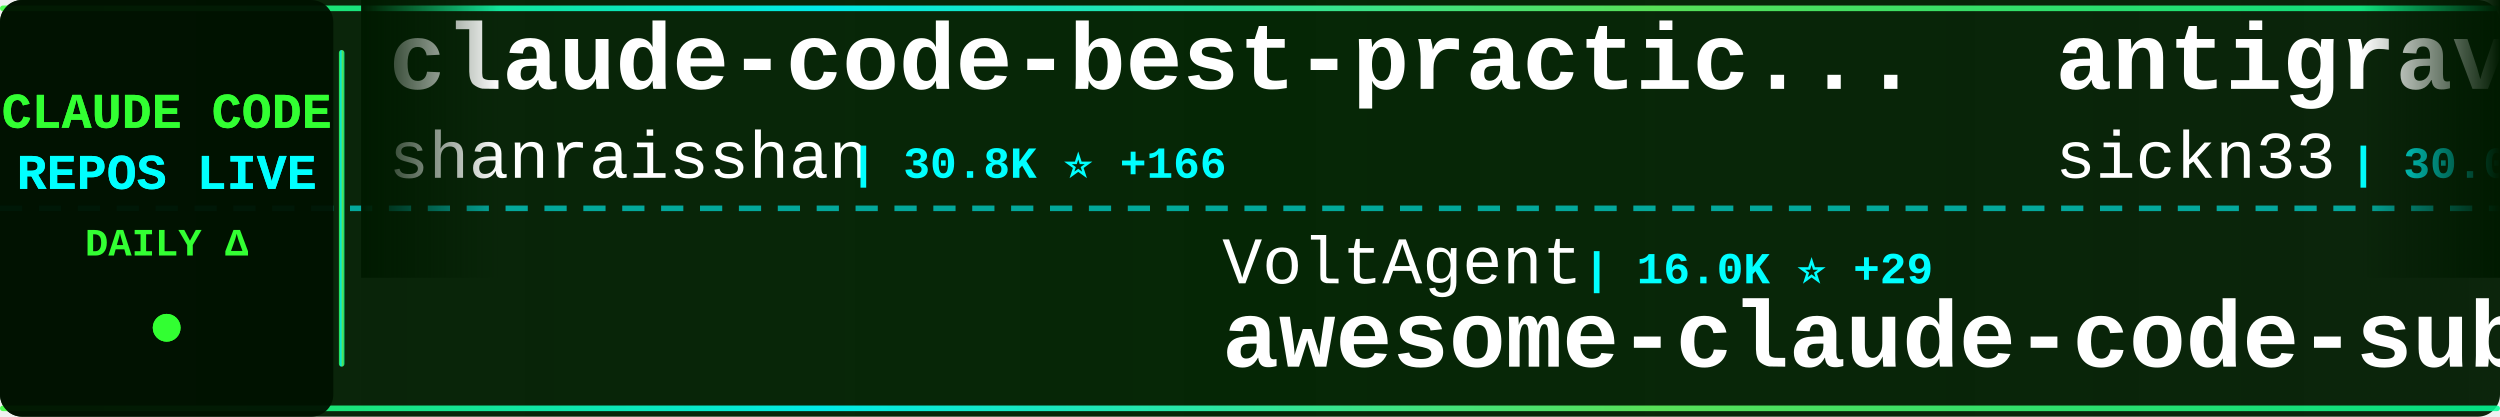
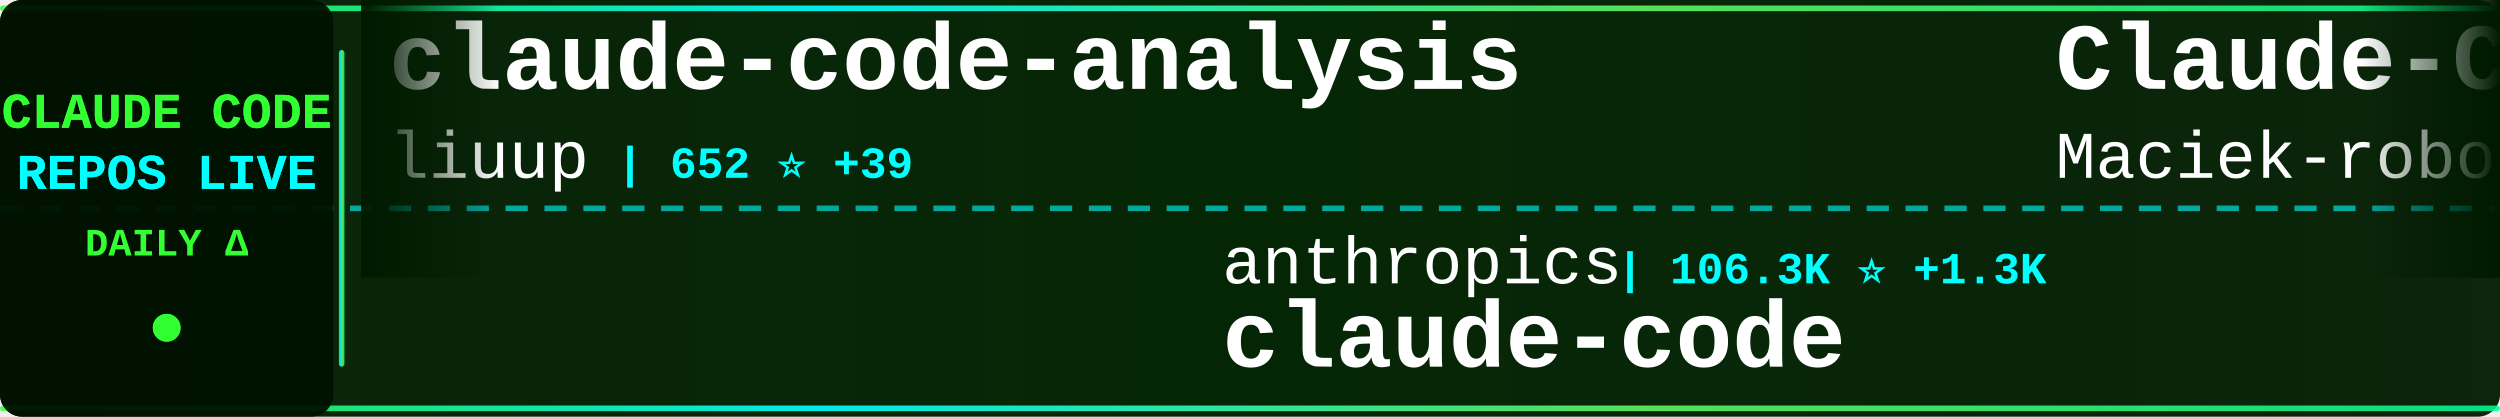
<svg xmlns="http://www.w3.org/2000/svg" width="900" height="150">
  <defs>
    <linearGradient id="tickerBg" x1="0%" y1="0%" x2="100%" y2="0%">
      <stop offset="0%" style="stop-color:#001a00;stop-opacity:0.95" />
      <stop offset="50%" style="stop-color:#002200;stop-opacity:0.98" />
      <stop offset="100%" style="stop-color:#001a00;stop-opacity:0.95" />
    </linearGradient>
    <linearGradient id="borderGrad" x1="0%" y1="0%" x2="100%" y2="0%">
      <stop offset="0%" style="stop-color:#33ff33;stop-opacity:0.85">
        <animate attributeName="stop-opacity" values="0.85;1;0.85" dur="2s" repeatCount="indefinite" />
      </stop>
      <stop offset="33%" style="stop-color:#00ffff;stop-opacity:0.9">
        <animate attributeName="stop-opacity" values="0.9;1;0.9" dur="2.2s" repeatCount="indefinite" />
      </stop>
      <stop offset="66%" style="stop-color:#66ff66;stop-opacity:0.85">
        <animate attributeName="stop-opacity" values="0.85;1;0.85" dur="1.8s" repeatCount="indefinite" />
      </stop>
      <stop offset="100%" style="stop-color:#00ff99;stop-opacity:0.85">
        <animate attributeName="stop-opacity" values="0.85;1;0.85" dur="2s" repeatCount="indefinite" />
      </stop>
    </linearGradient>
    <filter id="textGlow">
      <feGaussianBlur stdDeviation="0.1" result="coloredBlur" />
      <feMerge>
        <feMergeNode in="coloredBlur" />
        <feMergeNode in="SourceGraphic" />
      </feMerge>
    </filter>
    <filter id="metricGlow">
      <feGaussianBlur stdDeviation="0.2" result="coloredBlur" />
      <feMerge>
        <feMergeNode in="coloredBlur" />
        <feMergeNode in="SourceGraphic" />
      </feMerge>
    </filter>
    <linearGradient id="leftFade" x1="0%" y1="0%" x2="100%" y2="0%">
      <stop offset="0%" style="stop-color:#001a00;stop-opacity:1" />
      <stop offset="100%" style="stop-color:#001a00;stop-opacity:0" />
    </linearGradient>
    <linearGradient id="rightFade" x1="0%" y1="0%" x2="100%" y2="0%">
      <stop offset="0%" style="stop-color:#001a00;stop-opacity:0" />
      <stop offset="100%" style="stop-color:#001a00;stop-opacity:1" />
    </linearGradient>
  </defs>
  <rect width="900" height="150" fill="url(#tickerBg)" rx="8" />
  <rect x="0" y="2" width="900" height="2" fill="url(#borderGrad)" rx="1" />
  <rect x="0" y="146" width="900" height="2" fill="url(#borderGrad)" rx="1" />
  <line x1="0" y1="75" x2="900" y2="75" stroke="#00ffff" stroke-width="2" stroke-dasharray="8 6" opacity="0.6" />
  <rect x="0" y="0" width="120" height="150" fill="#001100" opacity="0.95" rx="8" />
  <text x="60" y="46" font-family="'Courier New', monospace" font-size="18" font-weight="bold" fill="#33ff33" text-anchor="middle" filter="url(#textGlow)">
    CLAUDE CODE
  </text>
  <text x="60" y="68" font-family="'Courier New', monospace" font-size="18" font-weight="bold" fill="#00ffff" text-anchor="middle" filter="url(#textGlow)">
    REPOS LIVE
  </text>
  <text x="60" y="92" font-family="'Courier New', monospace" font-size="14" font-weight="bold" fill="#33ff33" text-anchor="middle">
    DAILY Δ
  </text>
  <circle cx="60" cy="118" r="5" fill="#33ff33" filter="url(#metricGlow)">
    <animate attributeName="r" values="4;6;4" dur="1.5s" repeatCount="indefinite" />
    <animate attributeName="opacity" values="0.6;1;0.6" dur="1.5s" repeatCount="indefinite" />
  </circle>
  <rect x="122" y="18" width="2" height="114" fill="url(#borderGrad)" rx="1" />
  <clipPath id="tickerClip">
    <rect x="130" y="0" width="770" height="150" />
  </clipPath>
  <g clip-path="url(#tickerClip)">
    <g id="tickerItems">
      <animateTransform attributeName="transform" attributeType="XML" type="translate" from="0 0" to="-3000 0" dur="54s" repeatCount="indefinite" />
      <g transform="translate(0, 0)">
-         <text x="140" y="32" font-family="'Courier New', monospace" font-size="34" font-weight="bold" fill="#ffffff">claude-code-best-practic...</text>
-         <text x="140" y="64" font-family="'Courier New', monospace" font-size="24" font-weight="normal" fill="#ffffff" opacity="1.0">shanraisshan</text>
-         <text x="306" y="64" font-family="'Courier New', monospace" font-size="16" font-weight="bold" fill="#00ffff"> | 30.8K ⭐ +166</text>
+         <text x="140" y="32" font-family="'Courier New', monospace" font-size="34" font-weight="bold" fill="#ffffff">claude-code-analysis</text>
+         <text x="140" y="64" font-family="'Courier New', monospace" font-size="24" font-weight="normal" fill="#ffffff" opacity="1.0">liuup</text>
+         <text x="222" y="64" font-family="'Courier New', monospace" font-size="16" font-weight="bold" fill="#00ffff"> | 652 ⭐ +39</text>
      </g>
      <g transform="translate(300, 0)">
-         <text x="140" y="102" font-family="'Courier New', monospace" font-size="24" font-weight="normal" fill="#ffffff" opacity="1.0">VoltAgent</text>
-         <text x="270" y="102" font-family="'Courier New', monospace" font-size="16" font-weight="bold" fill="#00ffff"> | 16.0K ⭐ +29</text>
-         <text x="140" y="132" font-family="'Courier New', monospace" font-size="34" font-weight="bold" fill="#ffffff">awesome-claude-code-suba...</text>
+         <text x="140" y="102" font-family="'Courier New', monospace" font-size="24" font-weight="normal" fill="#ffffff" opacity="1.0">anthropics</text>
+         <text x="282" y="102" font-family="'Courier New', monospace" font-size="16" font-weight="bold" fill="#00ffff"> | 106.3K ⭐ +1.3K</text>
+         <text x="140" y="132" font-family="'Courier New', monospace" font-size="34" font-weight="bold" fill="#ffffff">claude-code</text>
      </g>
      <g transform="translate(600, 0)">
-         <text x="140" y="32" font-family="'Courier New', monospace" font-size="34" font-weight="bold" fill="#ffffff">antigravity-awesome-skil...</text>
-         <text x="140" y="64" font-family="'Courier New', monospace" font-size="24" font-weight="normal" fill="#ffffff" opacity="1.0">sickn33</text>
-         <text x="246" y="64" font-family="'Courier New', monospace" font-size="16" font-weight="bold" fill="#00ffff"> | 30.0K ⭐ +72</text>
+         <text x="140" y="32" font-family="'Courier New', monospace" font-size="34" font-weight="bold" fill="#ffffff">Claude-Code-Usage-Monito...</text>
+         <text x="140" y="64" font-family="'Courier New', monospace" font-size="24" font-weight="normal" fill="#ffffff" opacity="1.0">Maciek-roboblog</text>
+         <text x="342" y="64" font-family="'Courier New', monospace" font-size="16" font-weight="bold" fill="#00ffff"> | 7.3K ⭐ +11</text>
      </g>
      <g transform="translate(900, 0)">
-         <text x="140" y="102" font-family="'Courier New', monospace" font-size="24" font-weight="normal" fill="#ffffff" opacity="1.0">Alishahryar1</text>
-         <text x="306" y="102" font-family="'Courier New', monospace" font-size="16" font-weight="bold" fill="#00ffff"> | 1.4K ⭐ +13</text>
-         <text x="140" y="132" font-family="'Courier New', monospace" font-size="34" font-weight="bold" fill="#ffffff">free-claude-code</text>
+         <text x="140" y="102" font-family="'Courier New', monospace" font-size="24" font-weight="normal" fill="#ffffff" opacity="1.0">wshobson</text>
+         <text x="258" y="102" font-family="'Courier New', monospace" font-size="16" font-weight="bold" fill="#00ffff"> | 32.8K ⭐ +22</text>
+         <text x="140" y="132" font-family="'Courier New', monospace" font-size="34" font-weight="bold" fill="#ffffff">agents</text>
      </g>
      <g transform="translate(1200, 0)">
-         <text x="140" y="32" font-family="'Courier New', monospace" font-size="34" font-weight="bold" fill="#ffffff">claude-code</text>
-         <text x="140" y="64" font-family="'Courier New', monospace" font-size="24" font-weight="normal" fill="#ffffff" opacity="1.0">Onewon</text>
-         <text x="234" y="64" font-family="'Courier New', monospace" font-size="16" font-weight="bold" fill="#00ffff"> | 143 ⭐ +6</text>
+         <text x="140" y="32" font-family="'Courier New', monospace" font-size="34" font-weight="bold" fill="#ffffff">claude-code-action</text>
+         <text x="140" y="64" font-family="'Courier New', monospace" font-size="24" font-weight="normal" fill="#ffffff" opacity="1.0">anthropics</text>
+         <text x="282" y="64" font-family="'Courier New', monospace" font-size="16" font-weight="bold" fill="#00ffff"> | 6.8K ⭐ +7</text>
      </g>
      <g transform="translate(1500, 0)">
-         <text x="140" y="102" font-family="'Courier New', monospace" font-size="24" font-weight="normal" fill="#ffffff" opacity="1.0">zebbern</text>
-         <text x="246" y="102" font-family="'Courier New', monospace" font-size="16" font-weight="bold" fill="#00ffff"> | 3.8K ⭐ +4</text>
-         <text x="140" y="132" font-family="'Courier New', monospace" font-size="34" font-weight="bold" fill="#ffffff">claude-code-guide</text>
+         <text x="140" y="102" font-family="'Courier New', monospace" font-size="24" font-weight="normal" fill="#ffffff" opacity="1.0">andrew-kramer-inno</text>
+         <text x="378" y="102" font-family="'Courier New', monospace" font-size="16" font-weight="bold" fill="#00ffff"> | 452 ⭐ +22</text>
+         <text x="140" y="132" font-family="'Courier New', monospace" font-size="34" font-weight="bold" fill="#ffffff">claude-code-source-build</text>
      </g>
      <g transform="translate(1800, 0)">
-         <text x="140" y="32" font-family="'Courier New', monospace" font-size="34" font-weight="bold" fill="#ffffff">claude-code-proxy</text>
-         <text x="140" y="64" font-family="'Courier New', monospace" font-size="24" font-weight="normal" fill="#ffffff" opacity="1.0">1rgs</text>
-         <text x="210" y="64" font-family="'Courier New', monospace" font-size="16" font-weight="bold" fill="#00ffff"> | 3.4K ⭐ +4</text>
+         <text x="140" y="32" font-family="'Courier New', monospace" font-size="34" font-weight="bold" fill="#ffffff">Claude-Code</text>
+         <text x="140" y="64" font-family="'Courier New', monospace" font-size="24" font-weight="normal" fill="#ffffff" opacity="1.0">KPR111</text>
+         <text x="234" y="64" font-family="'Courier New', monospace" font-size="16" font-weight="bold" fill="#00ffff"> | 14 ⭐</text>
      </g>
      <g transform="translate(2100, 0)">
        <text x="140" y="102" font-family="'Courier New', monospace" font-size="24" font-weight="normal" fill="#ffffff" opacity="1.0">lst97</text>
-         <text x="222" y="102" font-family="'Courier New', monospace" font-size="16" font-weight="bold" fill="#00ffff"> | 1.5K ⭐</text>
+         <text x="222" y="102" font-family="'Courier New', monospace" font-size="16" font-weight="bold" fill="#00ffff"> | 1.5K ⭐ +1</text>
        <text x="140" y="132" font-family="'Courier New', monospace" font-size="34" font-weight="bold" fill="#ffffff">claude-code-sub-agents</text>
      </g>
      <g transform="translate(2400, 0)">
-         <text x="140" y="32" font-family="'Courier New', monospace" font-size="34" font-weight="bold" fill="#ffffff">openclaude</text>
-         <text x="140" y="64" font-family="'Courier New', monospace" font-size="24" font-weight="normal" fill="#ffffff" opacity="1.0">Gitlawb</text>
-         <text x="246" y="64" font-family="'Courier New', monospace" font-size="16" font-weight="bold" fill="#00ffff"> | 5.6K ⭐ +1.1K</text>
+         <text x="140" y="32" font-family="'Courier New', monospace" font-size="34" font-weight="bold" fill="#ffffff">claude-code</text>
+         <text x="140" y="64" font-family="'Courier New', monospace" font-size="24" font-weight="normal" fill="#ffffff" opacity="1.0">isboyjc</text>
+         <text x="246" y="64" font-family="'Courier New', monospace" font-size="16" font-weight="bold" fill="#00ffff"> | 98 ⭐</text>
      </g>
      <g transform="translate(2700, 0)">
-         <text x="140" y="102" font-family="'Courier New', monospace" font-size="24" font-weight="normal" fill="#ffffff" opacity="1.0">disler</text>
-         <text x="234" y="102" font-family="'Courier New', monospace" font-size="16" font-weight="bold" fill="#00ffff"> | 3.5K ⭐ +2</text>
-         <text x="140" y="132" font-family="'Courier New', monospace" font-size="34" font-weight="bold" fill="#ffffff">claude-code-hooks-master...</text>
+         <text x="140" y="102" font-family="'Courier New', monospace" font-size="24" font-weight="normal" fill="#ffffff" opacity="1.0">huangserva</text>
+         <text x="282" y="102" font-family="'Courier New', monospace" font-size="16" font-weight="bold" fill="#00ffff"> | 448 ⭐ +9</text>
+         <text x="140" y="132" font-family="'Courier New', monospace" font-size="34" font-weight="bold" fill="#ffffff">claude-code-cli</text>
      </g>
      <g transform="translate(3000, 0)">
-         <text x="140" y="32" font-family="'Courier New', monospace" font-size="34" font-weight="bold" fill="#ffffff">claude-code-best-practic...</text>
-         <text x="140" y="64" font-family="'Courier New', monospace" font-size="24" font-weight="normal" fill="#ffffff" opacity="1.0">shanraisshan</text>
-         <text x="306" y="64" font-family="'Courier New', monospace" font-size="16" font-weight="bold" fill="#00ffff"> | 30.8K ⭐ +166</text>
+         <text x="140" y="32" font-family="'Courier New', monospace" font-size="34" font-weight="bold" fill="#ffffff">claude-code-analysis</text>
+         <text x="140" y="64" font-family="'Courier New', monospace" font-size="24" font-weight="normal" fill="#ffffff" opacity="1.0">liuup</text>
+         <text x="222" y="64" font-family="'Courier New', monospace" font-size="16" font-weight="bold" fill="#00ffff"> | 652 ⭐ +39</text>
      </g>
      <g transform="translate(3300, 0)">
-         <text x="140" y="102" font-family="'Courier New', monospace" font-size="24" font-weight="normal" fill="#ffffff" opacity="1.0">VoltAgent</text>
-         <text x="270" y="102" font-family="'Courier New', monospace" font-size="16" font-weight="bold" fill="#00ffff"> | 16.0K ⭐ +29</text>
-         <text x="140" y="132" font-family="'Courier New', monospace" font-size="34" font-weight="bold" fill="#ffffff">awesome-claude-code-suba...</text>
+         <text x="140" y="102" font-family="'Courier New', monospace" font-size="24" font-weight="normal" fill="#ffffff" opacity="1.0">anthropics</text>
+         <text x="282" y="102" font-family="'Courier New', monospace" font-size="16" font-weight="bold" fill="#00ffff"> | 106.3K ⭐ +1.3K</text>
+         <text x="140" y="132" font-family="'Courier New', monospace" font-size="34" font-weight="bold" fill="#ffffff">claude-code</text>
      </g>
      <g transform="translate(3600, 0)">
-         <text x="140" y="32" font-family="'Courier New', monospace" font-size="34" font-weight="bold" fill="#ffffff">antigravity-awesome-skil...</text>
-         <text x="140" y="64" font-family="'Courier New', monospace" font-size="24" font-weight="normal" fill="#ffffff" opacity="1.0">sickn33</text>
-         <text x="246" y="64" font-family="'Courier New', monospace" font-size="16" font-weight="bold" fill="#00ffff"> | 30.0K ⭐ +72</text>
+         <text x="140" y="32" font-family="'Courier New', monospace" font-size="34" font-weight="bold" fill="#ffffff">Claude-Code-Usage-Monito...</text>
+         <text x="140" y="64" font-family="'Courier New', monospace" font-size="24" font-weight="normal" fill="#ffffff" opacity="1.0">Maciek-roboblog</text>
+         <text x="342" y="64" font-family="'Courier New', monospace" font-size="16" font-weight="bold" fill="#00ffff"> | 7.3K ⭐ +11</text>
      </g>
      <g transform="translate(3900, 0)">
-         <text x="140" y="102" font-family="'Courier New', monospace" font-size="24" font-weight="normal" fill="#ffffff" opacity="1.0">Alishahryar1</text>
-         <text x="306" y="102" font-family="'Courier New', monospace" font-size="16" font-weight="bold" fill="#00ffff"> | 1.4K ⭐ +13</text>
-         <text x="140" y="132" font-family="'Courier New', monospace" font-size="34" font-weight="bold" fill="#ffffff">free-claude-code</text>
+         <text x="140" y="102" font-family="'Courier New', monospace" font-size="24" font-weight="normal" fill="#ffffff" opacity="1.0">wshobson</text>
+         <text x="258" y="102" font-family="'Courier New', monospace" font-size="16" font-weight="bold" fill="#00ffff"> | 32.8K ⭐ +22</text>
+         <text x="140" y="132" font-family="'Courier New', monospace" font-size="34" font-weight="bold" fill="#ffffff">agents</text>
      </g>
    </g>
  </g>
  <rect x="130" y="0" width="50" height="100" fill="url(#leftFade)" />
  <rect x="850" y="0" width="50" height="100" fill="url(#rightFade)" />
</svg>
